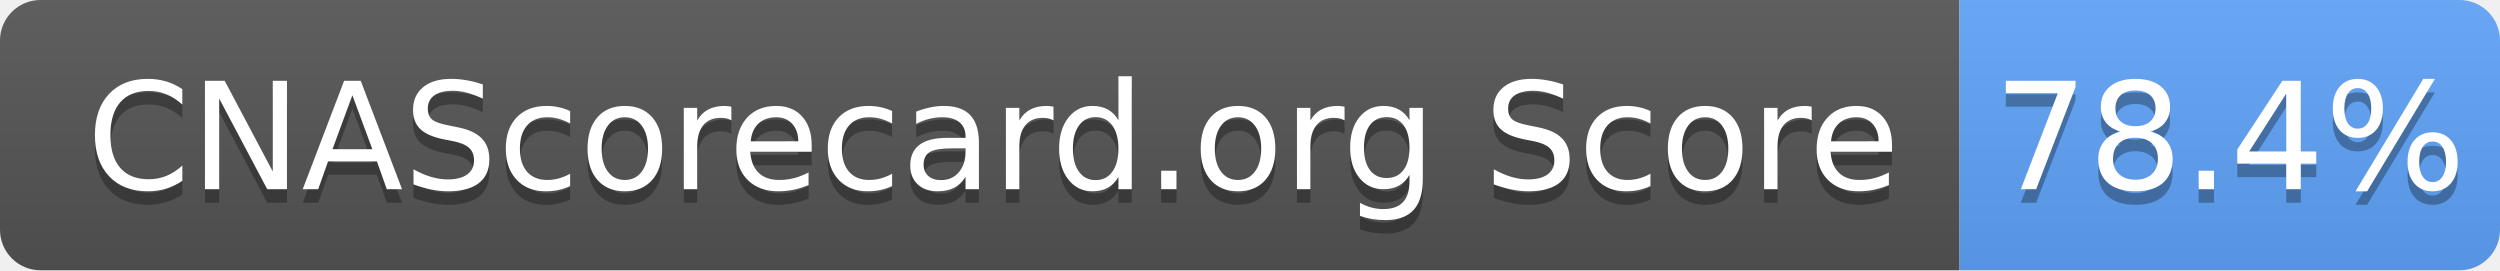
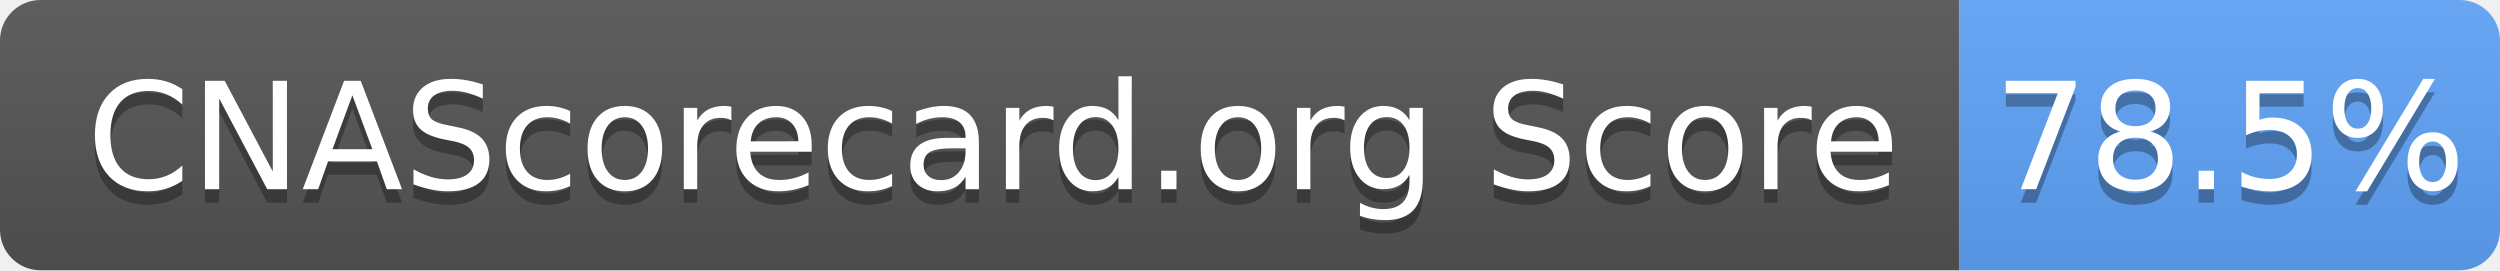
- <svg xmlns="http://www.w3.org/2000/svg" width="185" height="20" role="img" aria-label="CNAScorecard.org Score: 78.4%">
+ <svg xmlns="http://www.w3.org/2000/svg" width="185" height="20" role="img" aria-label="CNAScorecard.org Score: 78.5%">
  <linearGradient id="s" x2="0" y2="100%">
    <stop offset="0" stop-color="#bbb" stop-opacity=".1" />
    <stop offset="1" stop-opacity=".1" />
  </linearGradient>
  <clipPath id="r">
    <rect width="185" height="20" rx="3" fill="#fff" />
  </clipPath>
  <g clip-path="url(#r)">
    <rect width="145" height="20" fill="#555" />
    <rect x="145" width="40" height="20" fill="#60A5FA" />
    <rect width="185" height="20" fill="url(#s)" />
  </g>
  <g fill="#fff" text-anchor="middle" font-family="Verdana,Geneva,DejaVu Sans,sans-serif" text-rendering="geometricPrecision" font-size="110">
    <text aria-hidden="true" x="735" y="150" fill="#010101" fill-opacity=".3" transform="scale(.1)" textLength="1350">CNAScorecard.org Score</text>
    <text x="735" y="140" transform="scale(.1)" fill="#fff" textLength="1350">CNAScorecard.org Score</text>
-     <text aria-hidden="true" x="1650" y="150" fill="#010101" fill-opacity=".3" transform="scale(.1)" textLength="300">78.4%</text>
-     <text x="1650" y="140" transform="scale(.1)" fill="#fff" textLength="300">78.4%</text>
+     <text aria-hidden="true" x="1650" y="150" fill="#010101" fill-opacity=".3" transform="scale(.1)" textLength="300">78.5%</text>
+     <text x="1650" y="140" transform="scale(.1)" fill="#fff" textLength="300">78.5%</text>
  </g>
</svg>
